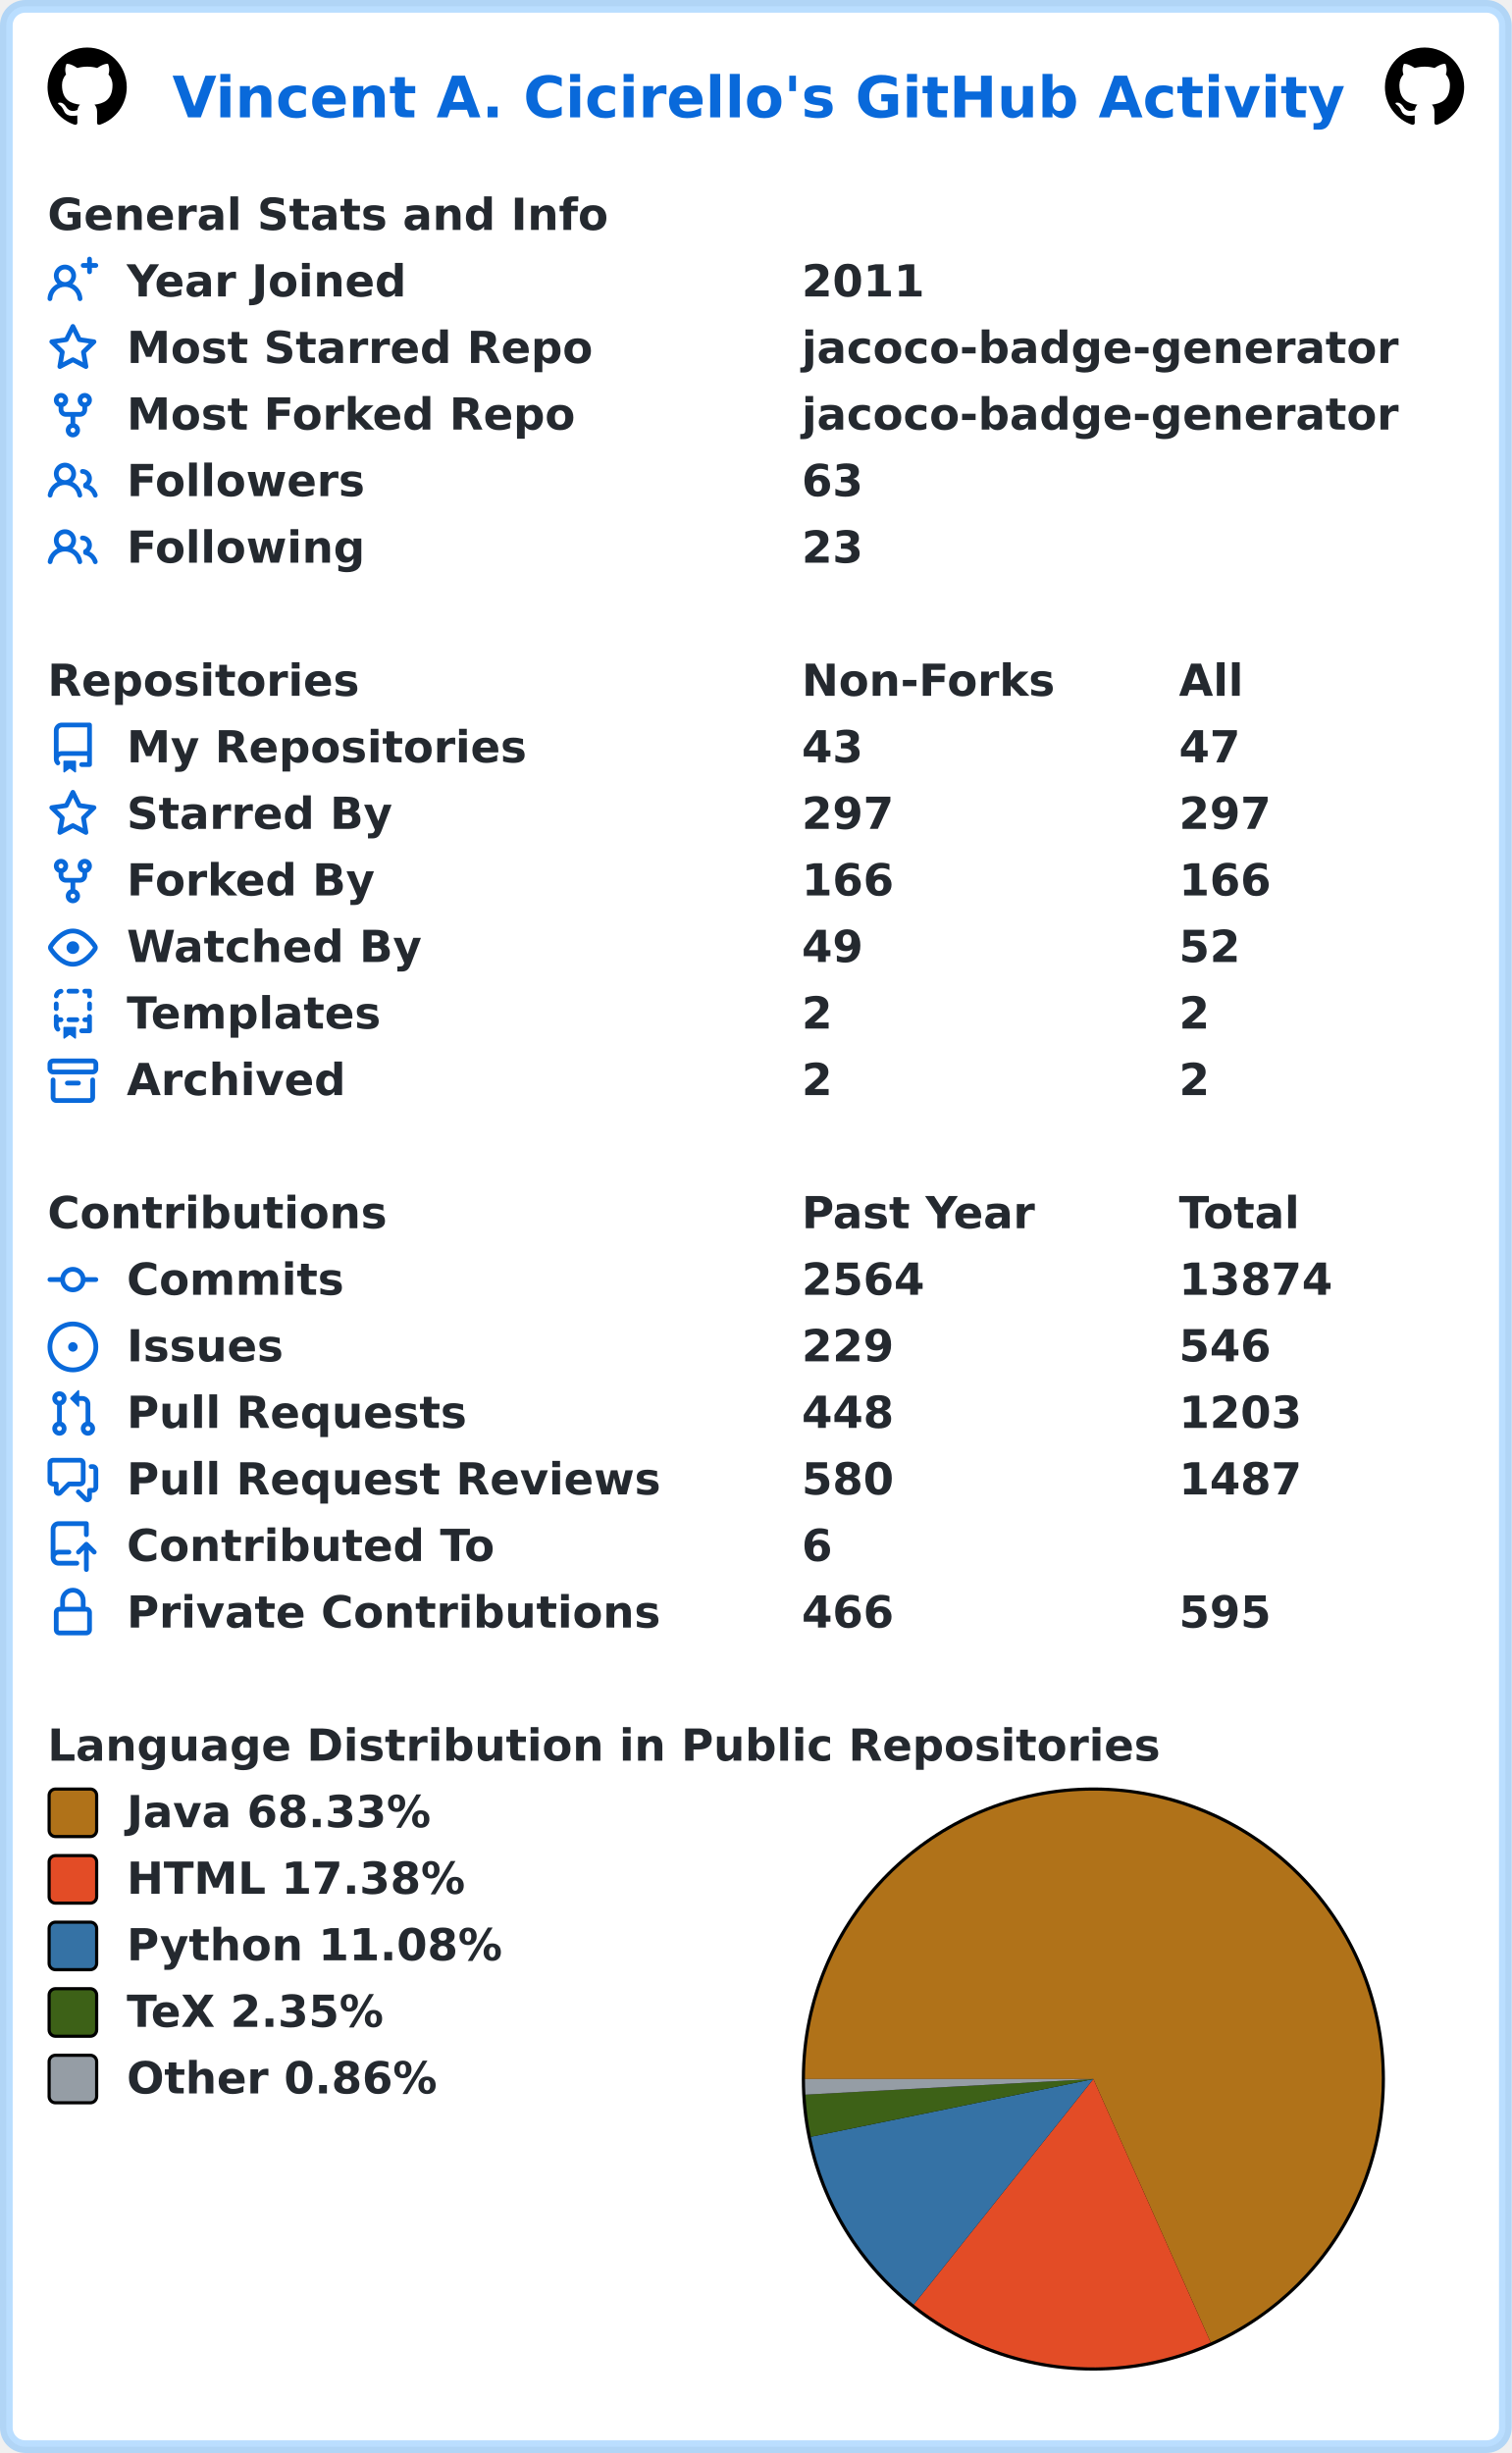
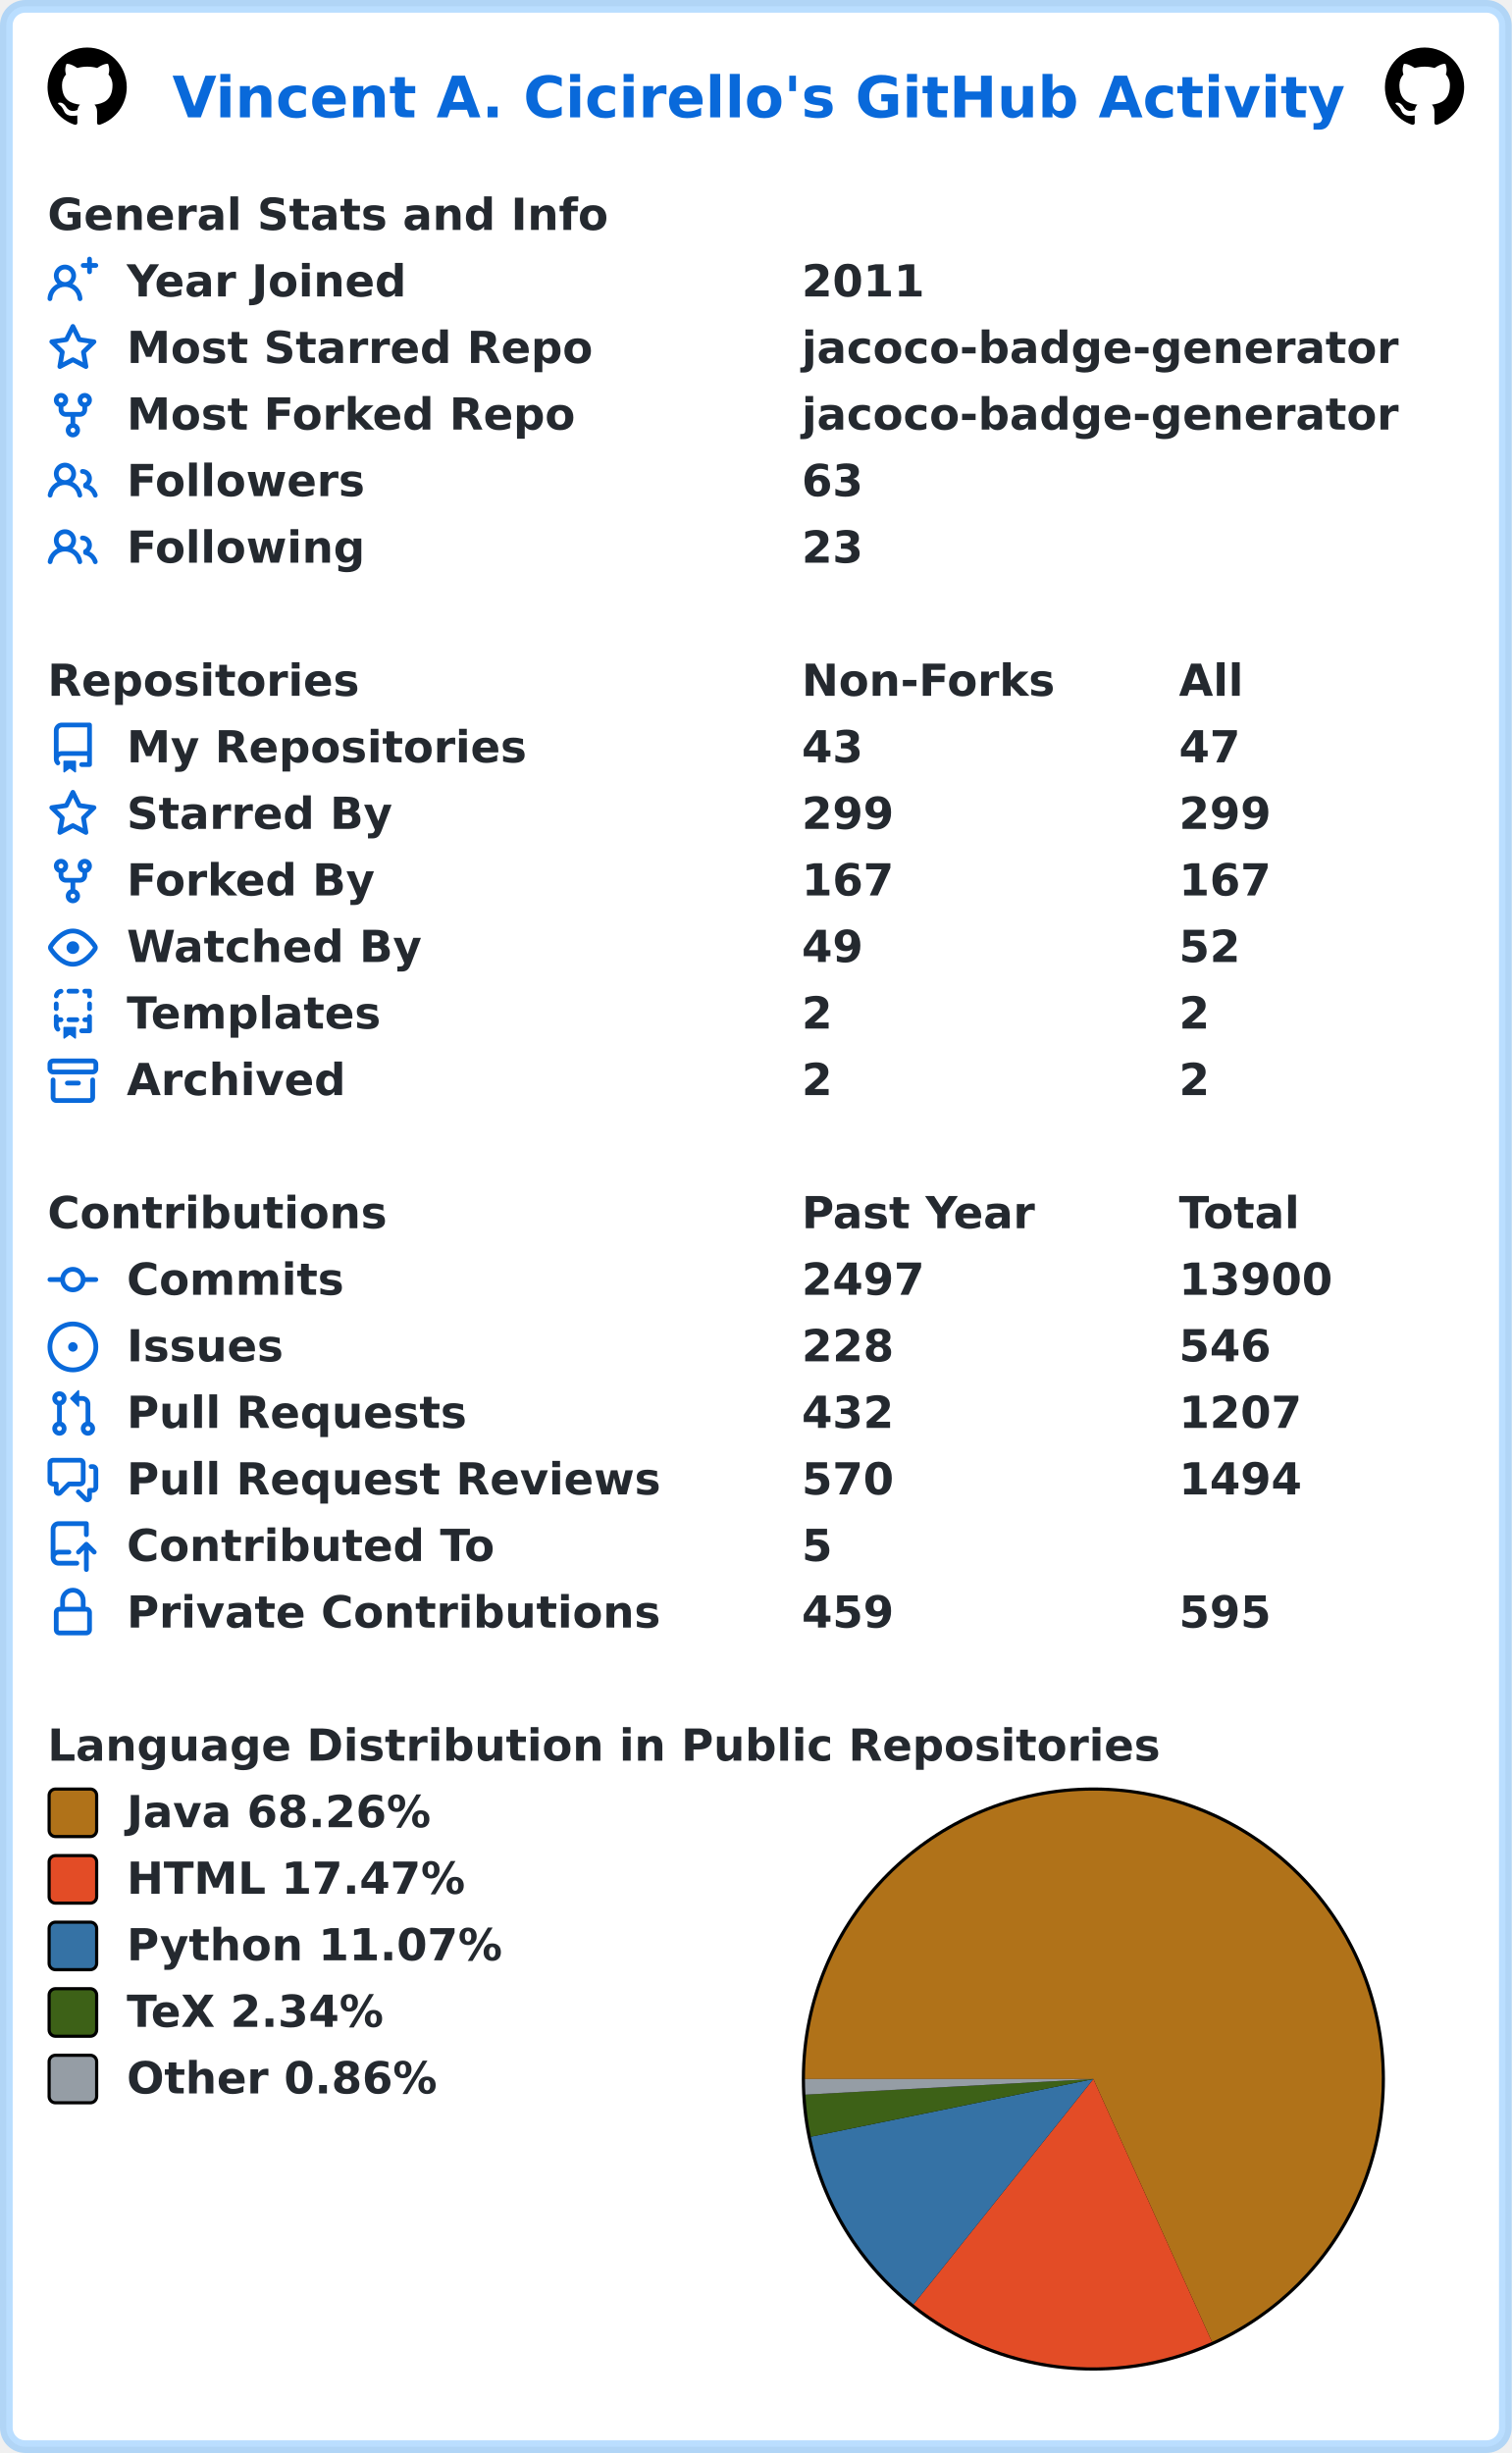
<svg xmlns="http://www.w3.org/2000/svg" width="477" height="774" viewBox="0 0 477 774" lang="en" xml:lang="en">
  <rect x="2" y="2" stroke-width="4" rx="6" width="473" height="770" stroke="rgba(84,174,255,0.4)" fill="#ffffff" />
  <g font-weight="600" font-size="110pt" font-family="Verdana,Geneva,DejaVu Sans,sans-serif" text-rendering="geometricPrecision">
    <text x="442" y="301" lengthAdjust="spacingAndGlyphs" textLength="2985" transform="scale(0.123)" fill="#0969da">Vincent A. Cicirello's GitHub Activity</text>
    <svg x="15" y="15" width="25" height="25" viewBox="0 0 16 16">
      <path fill="#000000" fill-rule="evenodd" d="M8 0C3.58 0 0 3.58 0 8c0 3.54 2.29 6.53 5.47 7.59.4.07.55-.17.55-.38 0-.19-.01-.82-.01-1.49-2.01.37-2.53-.49-2.69-.94-.09-.23-.48-.94-.82-1.13-.28-.15-.68-.52-.01-.53.63-.01 1.08.58 1.23.82.72 1.21 1.87.87 2.33.66.07-.52.28-.87.51-1.07-1.78-.2-3.64-.89-3.64-3.95 0-.87.31-1.59.82-2.15-.08-.2-.36-1.02.08-2.12 0 0 .67-.21 2.2.82.64-.18 1.32-.27 2-.27.68 0 1.36.09 2 .27 1.53-1.04 2.2-.82 2.2-.82.44 1.1.16 1.92.08 2.12.51.56.82 1.27.82 2.15 0 3.07-1.87 3.75-3.65 3.95.29.25.54.73.54 1.48 0 1.07-.01 1.93-.01 2.2 0 .21.15.46.55.38A8.013 8.013 0 0016 8c0-4.42-3.58-8-8-8z" />
    </svg>
    <svg x="437" y="15" width="25" height="25" viewBox="0 0 16 16">
      <path fill="#000000" fill-rule="evenodd" d="M8 0C3.58 0 0 3.58 0 8c0 3.54 2.29 6.53 5.47 7.59.4.07.55-.17.55-.38 0-.19-.01-.82-.01-1.49-2.01.37-2.53-.49-2.69-.94-.09-.23-.48-.94-.82-1.13-.28-.15-.68-.52-.01-.53.63-.01 1.08.58 1.23.82.72 1.21 1.87.87 2.33.66.07-.52.28-.87.51-1.07-1.78-.2-3.64-.89-3.64-3.95 0-.87.31-1.59.82-2.15-.08-.2-.36-1.02.08-2.12 0 0 .67-.21 2.2.82.64-.18 1.32-.27 2-.27.68 0 1.36.09 2 .27 1.53-1.04 2.2-.82 2.2-.82.44 1.1.16 1.92.08 2.12.51.56.82 1.27.82 2.15 0 3.07-1.87 3.75-3.65 3.95.29.25.54.73.54 1.48 0 1.07-.01 1.93-.01 2.2 0 .21.15.46.55.38A8.013 8.013 0 0016 8c0-4.42-3.58-8-8-8z" />
    </svg>
    <g transform="translate(0, 60)" fill="#24292f">
      <g transform="translate(15, 0)">
        <g transform="scale(0.095)">
          <text x="0" y="132" textLength="1851" lengthAdjust="spacingAndGlyphs">General Stats and Info</text>
        </g>
      </g>
      <g transform="translate(15, 21)">
        <path fill="#0969da" fill-rule="evenodd" d="M13.25 0a.75.75 0 01.75.75V2h1.25a.75.75 0 010 1.5H14v1.25a.75.75 0 01-1.5 0V3.5h-1.25a.75.75 0 010-1.5h1.25V.75a.75.75 0 01.75-.75zM5.5 4a2 2 0 100 4 2 2 0 000-4zm2.4 4.548a3.5 3.5 0 10-4.799 0 5.527 5.527 0 00-3.1 4.66.75.75 0 101.498.085A4.01 4.01 0 015.5 9.5a4.01 4.01 0 014.001 3.793.75.75 0 101.498-.086 5.527 5.527 0 00-3.1-4.659z" />
        <g transform="scale(0.095)">
          <text lengthAdjust="spacingAndGlyphs" textLength="932" x="263" y="132">Year Joined</text>
          <text lengthAdjust="spacingAndGlyphs" textLength="420" x="2505" y="132">2011</text>
        </g>
      </g>
      <g transform="translate(15, 42)">
        <path fill="#0969da" fill-rule="evenodd" d="M8 .25a.75.75 0 01.673.418l1.882 3.815 4.21.612a.75.75 0 01.416 1.279l-3.046 2.97.719 4.192a.75.75 0 01-1.088.791L8 12.347l-3.766 1.98a.75.75 0 01-1.088-.79l.72-4.194L.818 6.374a.75.75 0 01.416-1.28l4.21-.611L7.327.668A.75.75 0 018 .25zm0 2.445L6.615 5.5a.75.75 0 01-.564.41l-3.097.45 2.24 2.184a.75.75 0 01.216.664l-.528 3.084 2.769-1.456a.75.75 0 01.698 0l2.77 1.456-.53-3.084a.75.75 0 01.216-.664l2.24-2.183-3.096-.45a.75.75 0 01-.564-.41L8 2.694v.001z" />
        <g transform="scale(0.095)">
          <text lengthAdjust="spacingAndGlyphs" textLength="1532" x="263" y="132">Most Starred Repo</text>
          <text lengthAdjust="spacingAndGlyphs" textLength="1986" x="2505" y="132">jacoco-badge-generator</text>
        </g>
      </g>
      <g transform="translate(15, 63)">
        <path fill="#0969da" fill-rule="evenodd" d="M5 3.25a.75.75 0 11-1.5 0 .75.75 0 011.5 0zm0 2.122a2.25 2.25 0 10-1.5 0v.878A2.25 2.25 0 005.75 8.5h1.5v2.128a2.251 2.251 0 101.5 0V8.5h1.5a2.25 2.25 0 002.25-2.25v-.878a2.25 2.25 0 10-1.5 0v.878a.75.75 0 01-.75.75h-4.5A.75.75 0 015 6.25v-.878zm3.75 7.378a.75.75 0 11-1.5 0 .75.75 0 011.5 0zm3-8.75a.75.75 0 100-1.5.75.75 0 000 1.5z" />
        <g transform="scale(0.095)">
          <text lengthAdjust="spacingAndGlyphs" textLength="1485" x="263" y="132">Most Forked Repo</text>
          <text lengthAdjust="spacingAndGlyphs" textLength="1986" x="2505" y="132">jacoco-badge-generator</text>
        </g>
      </g>
      <g transform="translate(15, 84)">
        <path fill="#0969da" fill-rule="evenodd" d="M5.5 3.5a2 2 0 100 4 2 2 0 000-4zM2 5.5a3.5 3.5 0 115.898 2.549 5.507 5.507 0 013.034 4.084.75.75 0 11-1.482.235 4.001 4.001 0 00-7.9 0 .75.75 0 01-1.482-.236A5.507 5.507 0 013.102 8.05 3.49 3.49 0 012 5.5zM11 4a.75.75 0 100 1.5 1.5 1.5 0 01.666 2.844.75.75 0 00-.416.672v.352a.75.75 0 00.574.73c1.2.289 2.162 1.2 2.522 2.372a.75.75 0 101.434-.44 5.01 5.01 0 00-2.56-3.012A3 3 0 0011 4z" />
        <g transform="scale(0.095)">
          <text lengthAdjust="spacingAndGlyphs" textLength="778" x="263" y="132">Followers</text>
          <text lengthAdjust="spacingAndGlyphs" textLength="210" x="2505" y="132">63</text>
        </g>
      </g>
      <g transform="translate(15, 105)">
        <path fill="#0969da" fill-rule="evenodd" d="M5.5 3.5a2 2 0 100 4 2 2 0 000-4zM2 5.5a3.5 3.5 0 115.898 2.549 5.507 5.507 0 013.034 4.084.75.75 0 11-1.482.235 4.001 4.001 0 00-7.9 0 .75.75 0 01-1.482-.236A5.507 5.507 0 013.102 8.05 3.49 3.49 0 012 5.5zM11 4a.75.75 0 100 1.5 1.5 1.5 0 01.666 2.844.75.75 0 00-.416.672v.352a.75.75 0 00.574.73c1.2.289 2.162 1.2 2.522 2.372a.75.75 0 101.434-.44 5.01 5.01 0 00-2.56-3.012A3 3 0 0011 4z" />
        <g transform="scale(0.095)">
          <text lengthAdjust="spacingAndGlyphs" textLength="780" x="263" y="132">Following</text>
          <text lengthAdjust="spacingAndGlyphs" textLength="210" x="2505" y="132">23</text>
        </g>
      </g>
    </g>
    <g transform="translate(0, 207)" fill="#24292f">
      <g transform="translate(15, 0)">
        <g transform="scale(0.095)">
          <text x="0" y="132" textLength="1020" lengthAdjust="spacingAndGlyphs">Repositories</text>
          <text x="2505" y="132" textLength="832" lengthAdjust="spacingAndGlyphs">Non-Forks</text>
          <text x="3758" y="132" textLength="206" lengthAdjust="spacingAndGlyphs">All</text>
        </g>
      </g>
      <g transform="translate(15, 21)">
        <path fill="#0969da" fill-rule="evenodd" d="M2 2.5A2.5 2.5 0 014.5 0h8.75a.75.75 0 01.75.75v12.5a.75.75 0 01-.75.75h-2.5a.75.75 0 110-1.5h1.75v-2h-8a1 1 0 00-.714 1.7.75.75 0 01-1.072 1.05A2.495 2.495 0 012 11.5v-9zm10.5-1V9h-8c-.356 0-.694.074-1 .208V2.5a1 1 0 011-1h8zM5 12.25v3.25a.25.25 0 00.4.2l1.45-1.087a.25.25 0 01.3 0L8.6 15.7a.25.25 0 00.4-.2v-3.25a.25.25 0 00-.25-.25h-3.5a.25.25 0 00-.25.25z" />
        <g transform="scale(0.095)">
          <text lengthAdjust="spacingAndGlyphs" textLength="1312" x="263" y="132">My Repositories</text>
          <text lengthAdjust="spacingAndGlyphs" textLength="210" x="2505" y="132">43</text>
          <text lengthAdjust="spacingAndGlyphs" textLength="210" x="3758" y="132">47</text>
        </g>
      </g>
      <g transform="translate(15, 42)">
        <path fill="#0969da" fill-rule="evenodd" d="M8 .25a.75.75 0 01.673.418l1.882 3.815 4.21.612a.75.75 0 01.416 1.279l-3.046 2.97.719 4.192a.75.75 0 01-1.088.791L8 12.347l-3.766 1.98a.75.75 0 01-1.088-.79l.72-4.194L.818 6.374a.75.75 0 01.416-1.28l4.21-.611L7.327.668A.75.75 0 018 .25zm0 2.445L6.615 5.5a.75.75 0 01-.564.41l-3.097.45 2.24 2.184a.75.75 0 01.216.664l-.528 3.084 2.769-1.456a.75.75 0 01.698 0l2.77 1.456-.53-3.084a.75.75 0 01.216-.664l2.24-2.183-3.096-.45a.75.75 0 01-.564-.41L8 2.694v.001z" />
        <g transform="scale(0.095)">
          <text lengthAdjust="spacingAndGlyphs" textLength="874" x="263" y="132">Starred By</text>
-           <text lengthAdjust="spacingAndGlyphs" textLength="315" x="2505" y="132">297</text>
-           <text lengthAdjust="spacingAndGlyphs" textLength="315" x="3758" y="132">297</text>
+           <text lengthAdjust="spacingAndGlyphs" textLength="315" x="2505" y="132">299</text>
+           <text lengthAdjust="spacingAndGlyphs" textLength="315" x="3758" y="132">299</text>
        </g>
      </g>
      <g transform="translate(15, 63)">
        <path fill="#0969da" fill-rule="evenodd" d="M5 3.25a.75.75 0 11-1.5 0 .75.75 0 011.5 0zm0 2.122a2.25 2.25 0 10-1.5 0v.878A2.25 2.25 0 005.75 8.5h1.5v2.128a2.251 2.251 0 101.5 0V8.5h1.5a2.25 2.25 0 002.25-2.25v-.878a2.25 2.25 0 10-1.5 0v.878a.75.75 0 01-.75.75h-4.5A.75.75 0 015 6.25v-.878zm3.75 7.378a.75.75 0 11-1.5 0 .75.75 0 011.5 0zm3-8.75a.75.75 0 100-1.5.75.75 0 000 1.5z" />
        <g transform="scale(0.095)">
          <text lengthAdjust="spacingAndGlyphs" textLength="828" x="263" y="132">Forked By</text>
-           <text lengthAdjust="spacingAndGlyphs" textLength="315" x="2505" y="132">166</text>
-           <text lengthAdjust="spacingAndGlyphs" textLength="315" x="3758" y="132">166</text>
+           <text lengthAdjust="spacingAndGlyphs" textLength="315" x="2505" y="132">167</text>
+           <text lengthAdjust="spacingAndGlyphs" textLength="315" x="3758" y="132">167</text>
        </g>
      </g>
      <g transform="translate(15, 84)">
        <path fill="#0969da" fill-rule="evenodd" d="M1.679 7.932c.412-.621 1.242-1.75 2.366-2.717C5.175 4.242 6.527 3.5 8 3.5c1.473 0 2.824.742 3.955 1.715 1.124.967 1.954 2.096 2.366 2.717a.119.119 0 010 .136c-.412.621-1.242 1.75-2.366 2.717C10.825 11.758 9.473 12.5 8 12.5c-1.473 0-2.824-.742-3.955-1.715C2.92 9.818 2.09 8.69 1.679 8.068a.119.119 0 010-.136zM8 2c-1.981 0-3.67.992-4.933 2.078C1.797 5.169.88 6.423.43 7.1a1.619 1.619 0 000 1.798c.45.678 1.367 1.932 2.637 3.024C4.329 13.008 6.019 14 8 14c1.981 0 3.67-.992 4.933-2.078 1.27-1.091 2.187-2.345 2.637-3.023a1.619 1.619 0 000-1.798c-.45-.678-1.367-1.932-2.637-3.023C11.671 2.992 9.981 2 8 2zm0 8a2 2 0 100-4 2 2 0 000 4z" />
        <g transform="scale(0.095)">
          <text lengthAdjust="spacingAndGlyphs" textLength="993" x="263" y="132">Watched By</text>
          <text lengthAdjust="spacingAndGlyphs" textLength="210" x="2505" y="132">49</text>
          <text lengthAdjust="spacingAndGlyphs" textLength="210" x="3758" y="132">52</text>
        </g>
      </g>
      <g transform="translate(15, 105)">
        <path fill="#0969da" fill-rule="evenodd" d="M6 .75A.75.75 0 016.75 0h2.5a.75.75 0 010 1.5h-2.5A.75.75 0 016 .75zm5 0a.75.75 0 01.75-.75h1.5a.75.75 0 01.75.75v1.5a.75.75 0 01-1.5 0V1.5h-.75A.75.75 0 0111 .75zM4.992.662a.75.75 0 01-.636.848c-.436.063-.783.41-.846.846a.75.75 0 01-1.485-.212A2.501 2.501 0 014.144.025a.75.75 0 01.848.637zM2.75 4a.75.75 0 01.75.75v1.5a.75.75 0 01-1.5 0v-1.5A.75.75 0 012.75 4zm10.5 0a.75.75 0 01.75.75v1.5a.75.75 0 01-1.5 0v-1.5a.75.75 0 01.75-.75zM2.75 8a.75.75 0 01.75.75v.268A1.72 1.72 0 013.75 9h.5a.75.75 0 010 1.5h-.5a.25.25 0 00-.25.25v.75c0 .28.114.532.3.714a.75.75 0 01-1.05 1.072A2.495 2.495 0 012 11.5V8.75A.75.75 0 012.75 8zm10.5 0a.75.75 0 01.75.75v4.5a.75.75 0 01-.75.75h-2.5a.75.75 0 010-1.5h1.75v-2h-.75a.75.75 0 010-1.5h.75v-.25a.75.75 0 01.75-.75zM6 9.75A.75.75 0 016.75 9h2.5a.75.75 0 010 1.5h-2.5A.75.75 0 016 9.75zm-1 2.5v3.25a.25.25 0 00.4.2l1.45-1.087a.25.25 0 01.3 0L8.6 15.7a.25.25 0 00.4-.2v-3.25a.25.25 0 00-.25-.25h-3.5a.25.25 0 00-.25.25z" />
        <g transform="scale(0.095)">
          <text lengthAdjust="spacingAndGlyphs" textLength="868" x="263" y="132">Templates</text>
          <text lengthAdjust="spacingAndGlyphs" textLength="105" x="2505" y="132">2</text>
          <text lengthAdjust="spacingAndGlyphs" textLength="105" x="3758" y="132">2</text>
        </g>
      </g>
      <g transform="translate(15, 126)">
        <path fill="#0969da" fill-rule="evenodd" d="M1.75 2.5a.25.25 0 00-.25.25v1.5c0 .138.112.25.25.25h12.5a.25.25 0 00.25-.25v-1.5a.25.25 0 00-.25-.25H1.75zM0 2.75C0 1.784.784 1 1.75 1h12.5c.966 0 1.75.784 1.75 1.75v1.5A1.75 1.75 0 0114.25 6H1.75A1.75 1.75 0 010 4.25v-1.5zM1.75 7a.75.75 0 01.75.75v5.5c0 .138.112.25.25.25h10.5a.25.25 0 00.25-.25v-5.5a.75.75 0 111.5 0v5.5A1.75 1.75 0 0113.25 15H2.75A1.75 1.75 0 011 13.25v-5.5A.75.75 0 011.75 7zm4.5 1a.75.75 0 000 1.5h3.5a.75.75 0 100-1.5h-3.5z" />
        <g transform="scale(0.095)">
          <text lengthAdjust="spacingAndGlyphs" textLength="726" x="263" y="132">Archived</text>
          <text lengthAdjust="spacingAndGlyphs" textLength="105" x="2505" y="132">2</text>
          <text lengthAdjust="spacingAndGlyphs" textLength="105" x="3758" y="132">2</text>
        </g>
      </g>
    </g>
    <g transform="translate(0, 375)" fill="#24292f">
      <g transform="translate(15, 0)">
        <g transform="scale(0.095)">
          <text x="0" y="132" textLength="1112" lengthAdjust="spacingAndGlyphs">Contributions</text>
          <text x="2505" y="132" textLength="774" lengthAdjust="spacingAndGlyphs">Past Year</text>
          <text x="3758" y="132" textLength="414" lengthAdjust="spacingAndGlyphs">Total</text>
        </g>
      </g>
      <g transform="translate(15, 21)">
        <path fill="#0969da" fill-rule="evenodd" d="M10.5 7.75a2.5 2.5 0 11-5 0 2.5 2.5 0 015 0zm1.43.75a4.002 4.002 0 01-7.86 0H.75a.75.75 0 110-1.5h3.32a4.001 4.001 0 017.86 0h3.32a.75.75 0 110 1.5h-3.32z" />
        <g transform="scale(0.095)">
          <text lengthAdjust="spacingAndGlyphs" textLength="734" x="263" y="132">Commits</text>
-           <text lengthAdjust="spacingAndGlyphs" textLength="420" x="2505" y="132">2564</text>
-           <text lengthAdjust="spacingAndGlyphs" textLength="525" x="3758" y="132">13874</text>
+           <text lengthAdjust="spacingAndGlyphs" textLength="420" x="2505" y="132">2497</text>
+           <text lengthAdjust="spacingAndGlyphs" textLength="525" x="3758" y="132">13900</text>
        </g>
      </g>
      <g transform="translate(15, 42)">
        <path fill="#0969da" d="M8 9.5a1.5 1.5 0 100-3 1.5 1.5 0 000 3z" />
        <path fill="#0969da" fill-rule="evenodd" d="M8 0a8 8 0 100 16A8 8 0 008 0zM1.5 8a6.5 6.5 0 1113 0 6.5 6.5 0 01-13 0z" />
        <g transform="scale(0.095)">
          <text lengthAdjust="spacingAndGlyphs" textLength="512" x="263" y="132">Issues</text>
-           <text lengthAdjust="spacingAndGlyphs" textLength="315" x="2505" y="132">229</text>
+           <text lengthAdjust="spacingAndGlyphs" textLength="315" x="2505" y="132">228</text>
          <text lengthAdjust="spacingAndGlyphs" textLength="315" x="3758" y="132">546</text>
        </g>
      </g>
      <g transform="translate(15, 63)">
        <path fill="#0969da" fill-rule="evenodd" d="M7.177 3.073L9.573.677A.25.25 0 0110 .854v4.792a.25.25 0 01-.427.177L7.177 3.427a.25.25 0 010-.354zM3.75 2.5a.75.75 0 100 1.5.75.75 0 000-1.5zm-2.25.75a2.25 2.25 0 113 2.122v5.256a2.251 2.251 0 11-1.5 0V5.372A2.25 2.25 0 011.5 3.25zM11 2.5h-1V4h1a1 1 0 011 1v5.628a2.251 2.251 0 101.5 0V5A2.5 2.5 0 0011 2.5zm1 10.25a.75.75 0 111.5 0 .75.75 0 01-1.5 0zM3.75 12a.75.75 0 100 1.5.75.75 0 000-1.5z" />
        <g transform="scale(0.095)">
          <text lengthAdjust="spacingAndGlyphs" textLength="1113" x="263" y="132">Pull Requests</text>
-           <text lengthAdjust="spacingAndGlyphs" textLength="315" x="2505" y="132">448</text>
-           <text lengthAdjust="spacingAndGlyphs" textLength="420" x="3758" y="132">1203</text>
+           <text lengthAdjust="spacingAndGlyphs" textLength="315" x="2505" y="132">432</text>
+           <text lengthAdjust="spacingAndGlyphs" textLength="420" x="3758" y="132">1207</text>
        </g>
      </g>
      <g transform="translate(15, 84)">
        <path fill="#0969da" fill-rule="evenodd" d="M1.5 2.75a.25.25 0 01.25-.25h8.5a.25.25 0 01.25.25v5.5a.25.25 0 01-.25.25h-3.5a.75.75 0 00-.53.22L3.5 11.44V9.25a.75.75 0 00-.75-.75h-1a.25.25 0 01-.25-.25v-5.5zM1.75 1A1.75 1.75 0 000 2.75v5.5C0 9.216.784 10 1.75 10H2v1.543a1.457 1.457 0 002.487 1.03L7.061 10h3.189A1.75 1.75 0 0012 8.25v-5.5A1.75 1.75 0 0010.25 1h-8.5zM14.5 4.75a.25.25 0 00-.25-.25h-.5a.75.75 0 110-1.5h.5c.966 0 1.75.784 1.75 1.75v5.5A1.75 1.75 0 0114.25 12H14v1.543a1.457 1.457 0 01-2.487 1.03L9.22 12.28a.75.75 0 111.06-1.06l2.22 2.22v-2.19a.75.75 0 01.75-.75h1a.25.25 0 00.25-.25v-5.5z" />
        <g transform="scale(0.095)">
          <text lengthAdjust="spacingAndGlyphs" textLength="1762" x="263" y="132">Pull Request Reviews</text>
-           <text lengthAdjust="spacingAndGlyphs" textLength="315" x="2505" y="132">580</text>
-           <text lengthAdjust="spacingAndGlyphs" textLength="420" x="3758" y="132">1487</text>
+           <text lengthAdjust="spacingAndGlyphs" textLength="315" x="2505" y="132">570</text>
+           <text lengthAdjust="spacingAndGlyphs" textLength="420" x="3758" y="132">1494</text>
        </g>
      </g>
      <g transform="translate(15, 105)">
        <path fill="#0969da" fill-rule="evenodd" d="M1 2.5A2.5 2.5 0 013.5 0h8.75a.75.75 0 01.75.75v3.5a.75.75 0 01-1.5 0V1.5h-8a1 1 0 00-1 1v6.708A2.492 2.492 0 013.5 9h3.25a.75.75 0 010 1.5H3.5a1 1 0 100 2h5.75a.75.75 0 010 1.5H3.5A2.5 2.5 0 011 11.5v-9zm13.23 7.79a.75.75 0 001.06-1.06l-2.505-2.505a.75.75 0 00-1.06 0L9.22 9.229a.75.75 0 001.06 1.061l1.225-1.224v6.184a.75.75 0 001.5 0V9.066l1.224 1.224z" />
        <g transform="scale(0.095)">
          <text lengthAdjust="spacingAndGlyphs" textLength="1234" x="263" y="132">Contributed To</text>
-           <text lengthAdjust="spacingAndGlyphs" textLength="105" x="2505" y="132">6</text>
+           <text lengthAdjust="spacingAndGlyphs" textLength="105" x="2505" y="132">5</text>
        </g>
      </g>
      <g transform="translate(15, 126)">
        <path fill="#0969da" fill-rule="evenodd" d="M4 4v2h-.25A1.75 1.75 0 002 7.75v5.5c0 .966.784 1.75 1.75 1.75h8.5A1.75 1.75 0 0014 13.25v-5.5A1.75 1.75 0 0012.25 6H12V4a4 4 0 10-8 0zm6.5 2V4a2.5 2.5 0 00-5 0v2h5zM12 7.5h.25a.25.25 0 01.25.25v5.5a.25.25 0 01-.25.25h-8.5a.25.25 0 01-.25-.25v-5.5a.25.25 0 01.25-.25H12z" />
        <g transform="scale(0.095)">
          <text lengthAdjust="spacingAndGlyphs" textLength="1742" x="263" y="132">Private Contributions</text>
-           <text lengthAdjust="spacingAndGlyphs" textLength="315" x="2505" y="132">466</text>
+           <text lengthAdjust="spacingAndGlyphs" textLength="315" x="2505" y="132">459</text>
          <text lengthAdjust="spacingAndGlyphs" textLength="315" x="3758" y="132">595</text>
        </g>
      </g>
    </g>
    <g transform="translate(0, 543)" fill="#24292f">
      <g transform="translate(15, 0)">
        <g transform="scale(0.095)">
          <text x="0" y="132" textLength="3652" lengthAdjust="spacingAndGlyphs">Language Distribution in Public Repositories</text>
        </g>
      </g>
      <g transform="translate(253, 21)">
        <circle cx="92" cy="92" r="92" fill="#000000" />
      </g>
      <g transform="translate(254, 22)">
-         <path fill-rule="evenodd" fill="#b07219" d="M 0.0,91 A 91 91 0 1 1 128.025 174.127 L 91,91 Z" />
-         <path fill-rule="evenodd" fill="#e34c26" d="M 128.025,174.127 A 91 91 0 0 1 34.299 162.176 L 91,91 Z" />
-         <path fill-rule="evenodd" fill="#3572A5" d="M 34.299,162.176 A 91 91 0 0 1 1.844 109.227 L 91,91 Z" />
-         <path fill-rule="evenodd" fill="#3D6117" d="M 1.844,109.227 A 91 91 0 0 1 0.134 95.927 L 91,91 Z" />
-         <path fill-rule="evenodd" fill="#959da5" d="M 0.134,95.927 A 91 91 0 0 1 0.0 91 L 91,91 Z" />
+         <path fill-rule="evenodd" fill="#b07219" d="M 0.0,91 A 91 91 0 1 1 128.417 173.951 L 91,91 Z" />
+         <path fill-rule="evenodd" fill="#e34c26" d="M 128.417,173.951 A 91 91 0 0 1 34.228 162.119 L 91,91 Z" />
+         <path fill-rule="evenodd" fill="#3572A5" d="M 34.228,162.119 A 91 91 0 0 1 1.84 109.207 L 91,91 Z" />
+         <path fill-rule="evenodd" fill="#3D6117" d="M 1.84,109.207 A 91 91 0 0 1 0.133 95.922 L 91,91 Z" />
+         <path fill-rule="evenodd" fill="#959da5" d="M 0.133,95.922 A 91 91 0 0 1 0.0 91 L 91,91 Z" />
      </g>
      <g transform="translate(15, 21)">
        <rect x="0.5" y="0.5" rx="2" width="15" height="15" fill="#b07219" stroke-width="1" stroke="#000000" />
-         <text transform="scale(0.095)" x="263" y="132" textLength="1038" lengthAdjust="spacingAndGlyphs">Java 68.33%</text>
+         <text transform="scale(0.095)" x="263" y="132" textLength="1038" lengthAdjust="spacingAndGlyphs">Java 68.26%</text>
      </g>
      <g transform="translate(15, 42)">
        <rect x="0.5" y="0.5" rx="2" width="15" height="15" fill="#e34c26" stroke-width="1" stroke="#000000" />
-         <text transform="scale(0.095)" x="263" y="132" textLength="1142" lengthAdjust="spacingAndGlyphs">HTML 17.38%</text>
+         <text transform="scale(0.095)" x="263" y="132" textLength="1142" lengthAdjust="spacingAndGlyphs">HTML 17.47%</text>
      </g>
      <g transform="translate(15, 63)">
        <rect x="0.5" y="0.5" rx="2" width="15" height="15" fill="#3572A5" stroke-width="1" stroke="#000000" />
-         <text transform="scale(0.095)" x="263" y="132" textLength="1254" lengthAdjust="spacingAndGlyphs">Python 11.08%</text>
+         <text transform="scale(0.095)" x="263" y="132" textLength="1254" lengthAdjust="spacingAndGlyphs">Python 11.07%</text>
      </g>
      <g transform="translate(15, 84)">
        <rect x="0.5" y="0.5" rx="2" width="15" height="15" fill="#3D6117" stroke-width="1" stroke="#000000" />
-         <text transform="scale(0.095)" x="263" y="132" textLength="894" lengthAdjust="spacingAndGlyphs">TeX 2.35%</text>
+         <text transform="scale(0.095)" x="263" y="132" textLength="894" lengthAdjust="spacingAndGlyphs">TeX 2.34%</text>
      </g>
      <g transform="translate(15, 105)">
        <rect x="0.5" y="0.5" rx="2" width="15" height="15" fill="#959da5" stroke-width="1" stroke="#000000" />
        <text transform="scale(0.095)" x="263" y="132" textLength="1047" lengthAdjust="spacingAndGlyphs">Other 0.86%</text>
      </g>
    </g>
  </g>
</svg>
